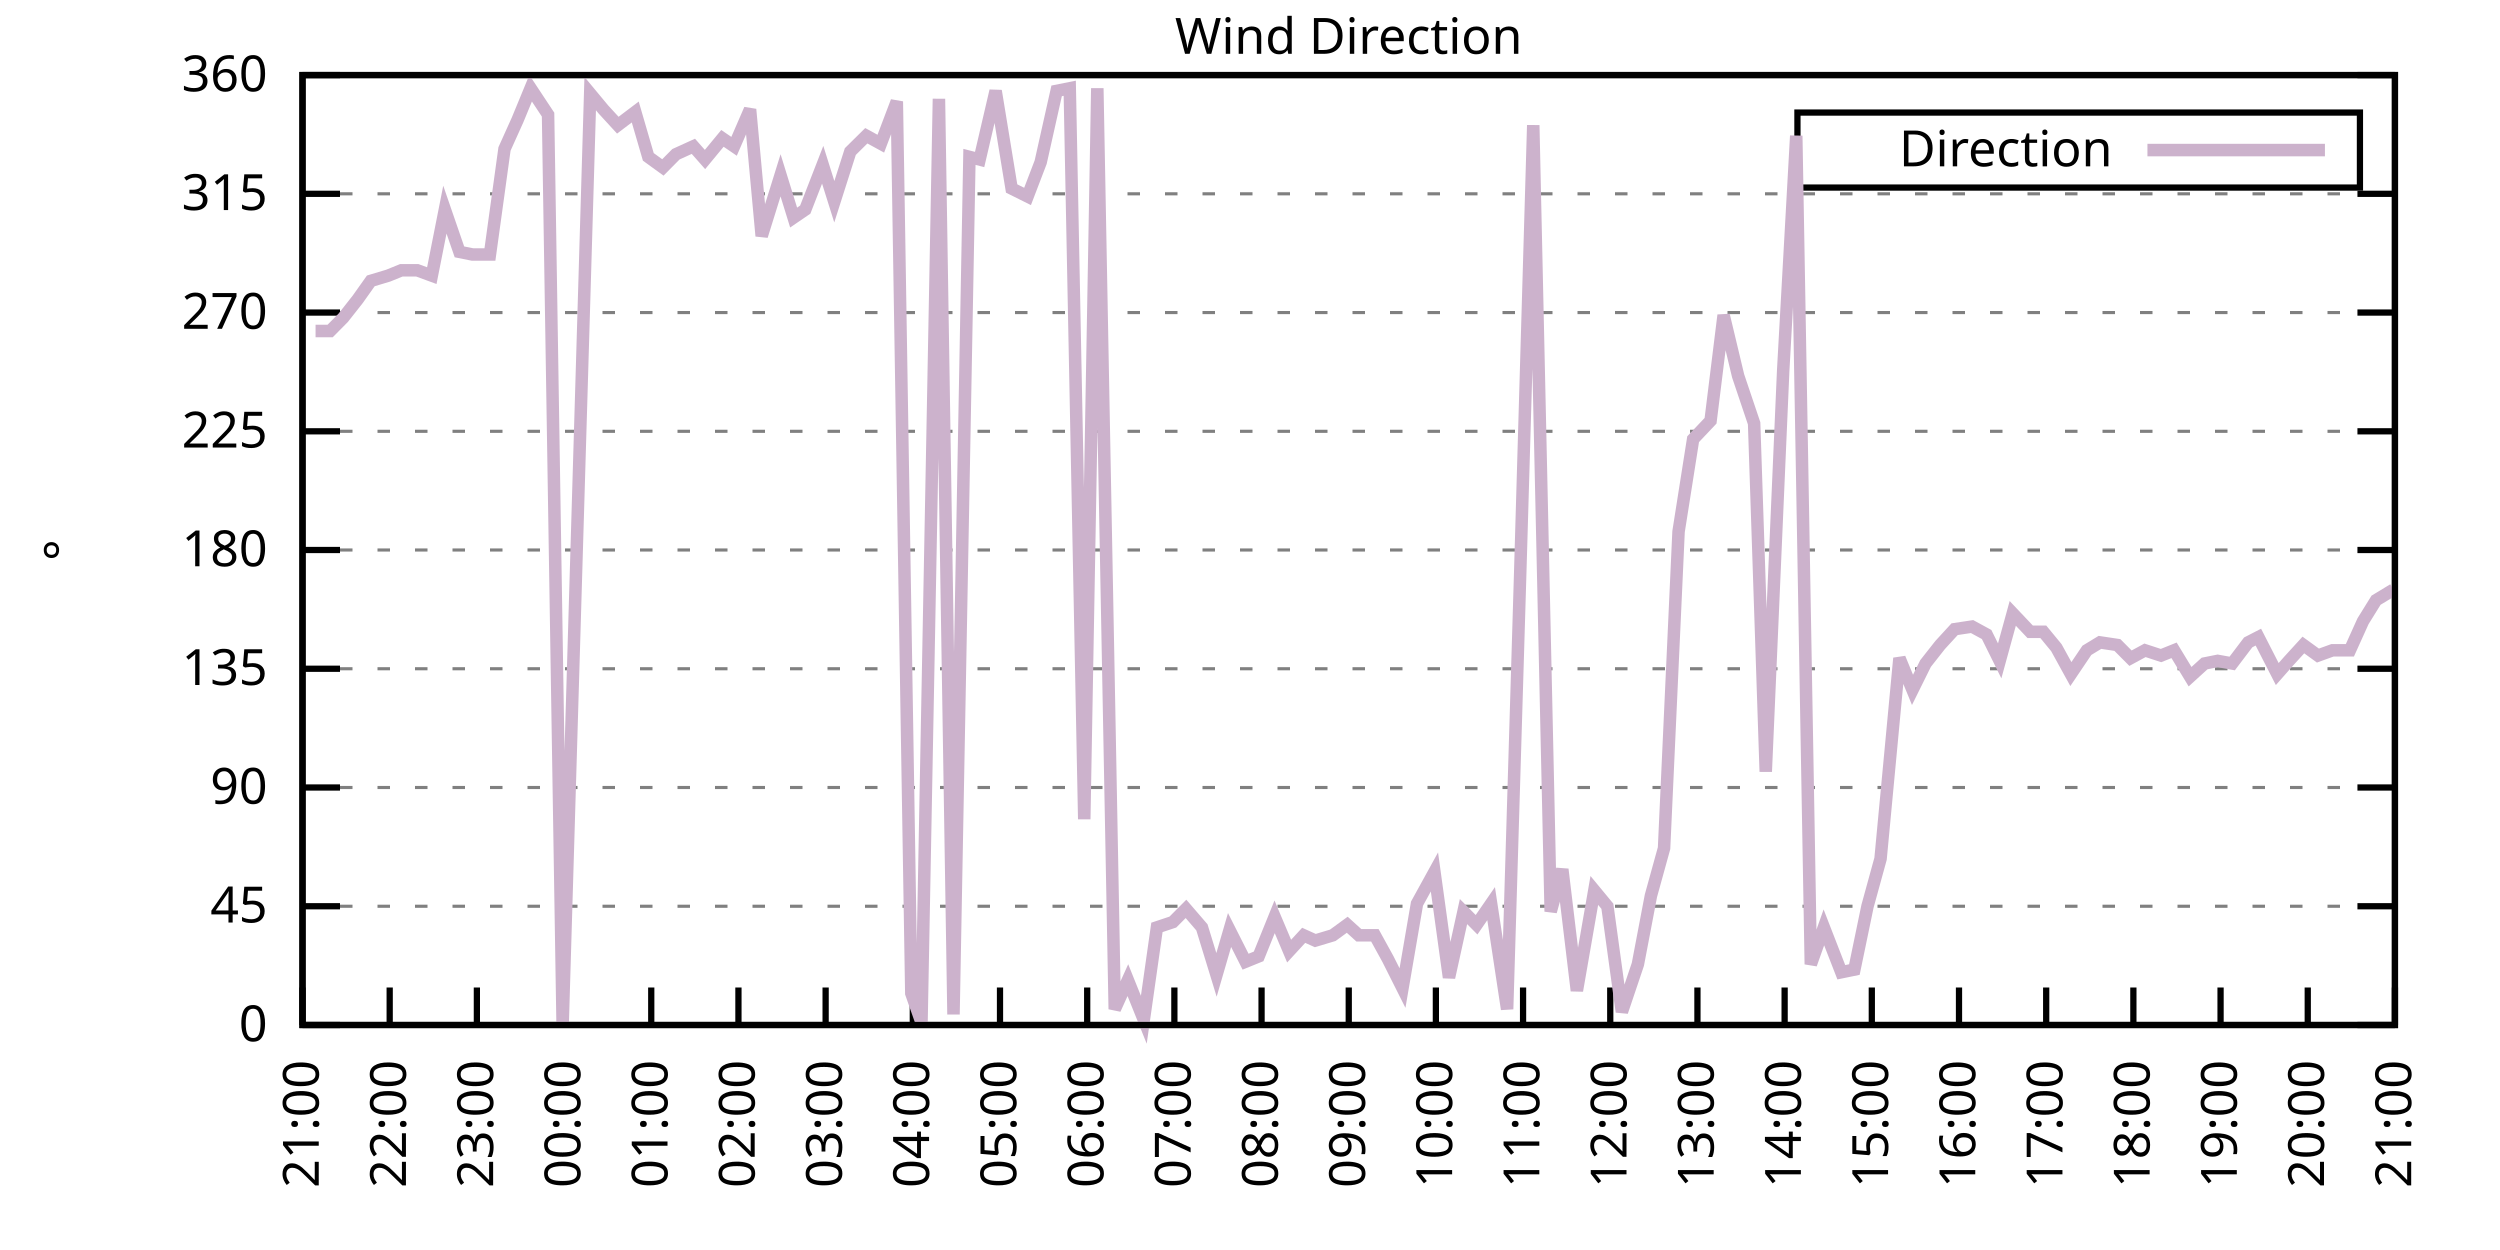
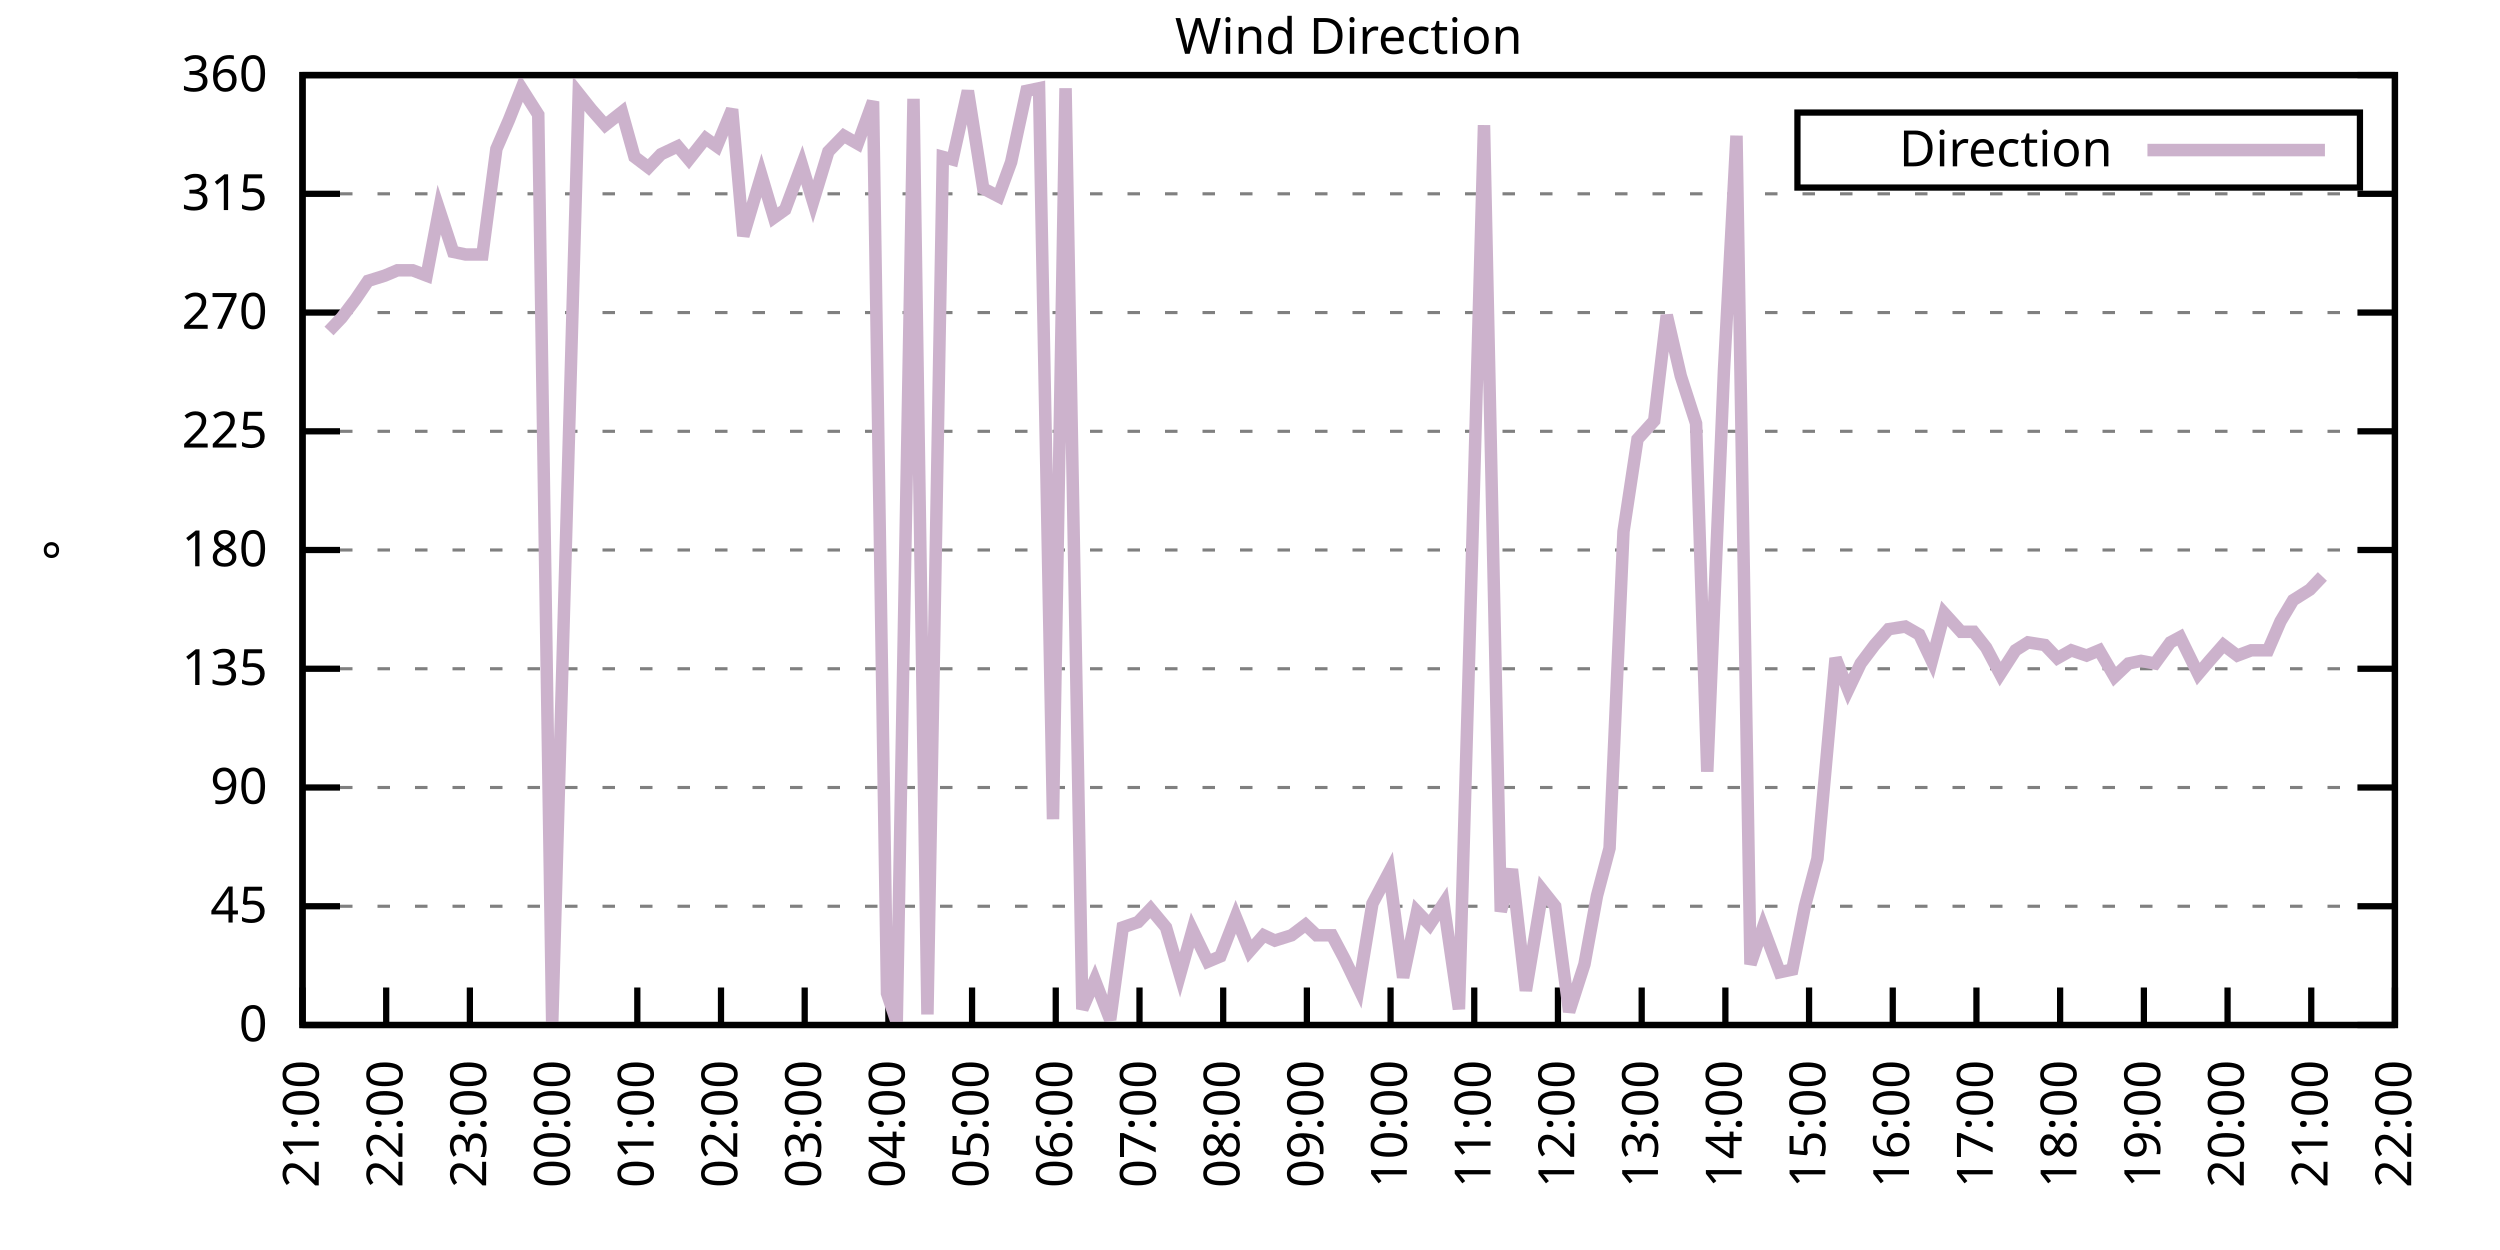
<svg xmlns="http://www.w3.org/2000/svg" xmlns:xlink="http://www.w3.org/1999/xlink" width="400" height="200" viewBox="0 0 400 200">
  <g id="gnuplot_canvas">
    <rect x="0" y="0" width="400" height="200" fill="none" />
    <defs>
      <circle id="gpDot" r="0.5" stroke-width="0.5" stroke="currentColor" />
      <path id="gpPt0" stroke-width="0.333" stroke="currentColor" d="M-1,0 h2 M0,-1 v2" />
      <path id="gpPt1" stroke-width="0.333" stroke="currentColor" d="M-1,-1 L1,1 M1,-1 L-1,1" />
      <path id="gpPt2" stroke-width="0.333" stroke="currentColor" d="M-1,0 L1,0 M0,-1 L0,1 M-1,-1 L1,1 M-1,1 L1,-1" />
      <rect id="gpPt3" stroke-width="0.333" stroke="currentColor" x="-1" y="-1" width="2" height="2" />
      <rect id="gpPt4" stroke-width="0.333" stroke="currentColor" fill="currentColor" x="-1" y="-1" width="2" height="2" />
      <circle id="gpPt5" stroke-width="0.333" stroke="currentColor" cx="0" cy="0" r="1" />
      <use xlink:href="#gpPt5" id="gpPt6" fill="currentColor" stroke="none" />
      <path id="gpPt7" stroke-width="0.333" stroke="currentColor" d="M0,-1.33 L-1.33,0.67 L1.33,0.67 z" />
      <use xlink:href="#gpPt7" id="gpPt8" fill="currentColor" stroke="none" />
      <use xlink:href="#gpPt7" id="gpPt9" stroke="currentColor" transform="rotate(180)" />
      <use xlink:href="#gpPt9" id="gpPt10" fill="currentColor" stroke="none" />
      <use xlink:href="#gpPt3" id="gpPt11" stroke="currentColor" transform="rotate(45)" />
      <use xlink:href="#gpPt11" id="gpPt12" fill="currentColor" stroke="none" />
      <path id="gpPt13" stroke-width="0.333" stroke="currentColor" d="M0,1.330 L1.265,0.411 L0.782,-1.067 L-0.782,-1.076 L-1.265,0.411 z" />
      <use xlink:href="#gpPt13" id="gpPt14" fill="currentColor" stroke="none" />
      <filter id="textbox" filterUnits="objectBoundingBox" x="0" y="0" height="1" width="1">
        <feFlood flood-color="white" flood-opacity="1" result="bgnd" />
        <feComposite in="SourceGraphic" in2="bgnd" operator="atop" />
      </filter>
      <filter id="greybox" filterUnits="objectBoundingBox" x="0" y="0" height="1" width="1">
        <feFlood flood-color="lightgrey" flood-opacity="1" result="grey" />
        <feComposite in="SourceGraphic" in2="grey" operator="atop" />
      </filter>
    </defs>
    <g fill="none" color="white" stroke="currentColor" stroke-width="1.00" stroke-linecap="butt" stroke-linejoin="miter">
</g>
    <g fill="none" color="black" stroke="currentColor" stroke-width="1.00" stroke-linecap="butt" stroke-linejoin="miter">
      <g stroke="none" shape-rendering="crispEdges">
        <polygon fill="rgb(255, 255, 255)" points="48.40,164.00 383.18,164.00 383.18,12.02 48.40,12.02 " />
      </g>
    </g>
    <g fill="none" color="black" stroke="currentColor" stroke-width="1.00" stroke-linecap="butt" stroke-linejoin="miter">
</g>
    <g fill="none" color="black" stroke="black" stroke-width="0.50" stroke-linecap="butt" stroke-linejoin="miter">
</g>
    <g fill="none" color="gray" stroke="currentColor" stroke-width="0.50" stroke-linecap="butt" stroke-linejoin="miter">
      <path stroke="gray" stroke-dasharray="2,4" class="gridline" d="M48.40,164.00 L383.19,164.00  " />
    </g>
    <g fill="none" color="gray" stroke="gray" stroke-width="1.00" stroke-linecap="butt" stroke-linejoin="miter">
</g>
    <g fill="none" color="black" stroke="currentColor" stroke-width="1.00" stroke-linecap="butt" stroke-linejoin="miter">
      <path stroke="black" d="M48.40,164.00 L54.40,164.00 M383.19,164.00 L377.19,164.00  " />
      <g transform="translate(42.80,166.60)" stroke="none" fill="black" font-family="Sans" font-size="8.00" text-anchor="end">
        <text>
          <tspan font-family="Sans"> 0</tspan>
        </text>
      </g>
    </g>
    <g fill="none" color="black" stroke="currentColor" stroke-width="1.00" stroke-linecap="butt" stroke-linejoin="miter">
</g>
    <g fill="none" color="black" stroke="black" stroke-width="0.50" stroke-linecap="butt" stroke-linejoin="miter">
</g>
    <g fill="none" color="gray" stroke="currentColor" stroke-width="0.50" stroke-linecap="butt" stroke-linejoin="miter">
      <path stroke="gray" stroke-dasharray="2,4" class="gridline" d="M48.40,145.00 L383.19,145.00  " />
    </g>
    <g fill="none" color="gray" stroke="gray" stroke-width="1.00" stroke-linecap="butt" stroke-linejoin="miter">
</g>
    <g fill="none" color="black" stroke="currentColor" stroke-width="1.00" stroke-linecap="butt" stroke-linejoin="miter">
      <path stroke="black" d="M48.40,145.00 L54.40,145.00 M383.19,145.00 L377.19,145.00  " />
      <g transform="translate(42.80,147.60)" stroke="none" fill="black" font-family="Sans" font-size="8.00" text-anchor="end">
        <text>
          <tspan font-family="Sans"> 45</tspan>
        </text>
      </g>
    </g>
    <g fill="none" color="black" stroke="currentColor" stroke-width="1.00" stroke-linecap="butt" stroke-linejoin="miter">
</g>
    <g fill="none" color="black" stroke="black" stroke-width="0.50" stroke-linecap="butt" stroke-linejoin="miter">
</g>
    <g fill="none" color="gray" stroke="currentColor" stroke-width="0.50" stroke-linecap="butt" stroke-linejoin="miter">
      <path stroke="gray" stroke-dasharray="2,4" class="gridline" d="M48.40,126.00 L383.19,126.00  " />
    </g>
    <g fill="none" color="gray" stroke="gray" stroke-width="1.00" stroke-linecap="butt" stroke-linejoin="miter">
</g>
    <g fill="none" color="black" stroke="currentColor" stroke-width="1.00" stroke-linecap="butt" stroke-linejoin="miter">
      <path stroke="black" d="M48.40,126.00 L54.40,126.00 M383.19,126.00 L377.19,126.00  " />
      <g transform="translate(42.80,128.60)" stroke="none" fill="black" font-family="Sans" font-size="8.00" text-anchor="end">
        <text>
          <tspan font-family="Sans"> 90</tspan>
        </text>
      </g>
    </g>
    <g fill="none" color="black" stroke="currentColor" stroke-width="1.00" stroke-linecap="butt" stroke-linejoin="miter">
</g>
    <g fill="none" color="black" stroke="black" stroke-width="0.50" stroke-linecap="butt" stroke-linejoin="miter">
</g>
    <g fill="none" color="gray" stroke="currentColor" stroke-width="0.50" stroke-linecap="butt" stroke-linejoin="miter">
      <path stroke="gray" stroke-dasharray="2,4" class="gridline" d="M48.40,107.00 L383.19,107.00  " />
    </g>
    <g fill="none" color="gray" stroke="gray" stroke-width="1.00" stroke-linecap="butt" stroke-linejoin="miter">
</g>
    <g fill="none" color="black" stroke="currentColor" stroke-width="1.00" stroke-linecap="butt" stroke-linejoin="miter">
      <path stroke="black" d="M48.40,107.00 L54.40,107.00 M383.19,107.00 L377.19,107.00  " />
      <g transform="translate(42.80,109.60)" stroke="none" fill="black" font-family="Sans" font-size="8.00" text-anchor="end">
        <text>
          <tspan font-family="Sans"> 135</tspan>
        </text>
      </g>
    </g>
    <g fill="none" color="black" stroke="currentColor" stroke-width="1.00" stroke-linecap="butt" stroke-linejoin="miter">
</g>
    <g fill="none" color="black" stroke="black" stroke-width="0.50" stroke-linecap="butt" stroke-linejoin="miter">
</g>
    <g fill="none" color="gray" stroke="currentColor" stroke-width="0.50" stroke-linecap="butt" stroke-linejoin="miter">
      <path stroke="gray" stroke-dasharray="2,4" class="gridline" d="M48.40,88.00 L383.19,88.00  " />
    </g>
    <g fill="none" color="gray" stroke="gray" stroke-width="1.00" stroke-linecap="butt" stroke-linejoin="miter">
</g>
    <g fill="none" color="black" stroke="currentColor" stroke-width="1.00" stroke-linecap="butt" stroke-linejoin="miter">
      <path stroke="black" d="M48.40,88.00 L54.40,88.00 M383.19,88.00 L377.19,88.00  " />
      <g transform="translate(42.80,90.60)" stroke="none" fill="black" font-family="Sans" font-size="8.00" text-anchor="end">
        <text>
          <tspan font-family="Sans"> 180</tspan>
        </text>
      </g>
    </g>
    <g fill="none" color="black" stroke="currentColor" stroke-width="1.00" stroke-linecap="butt" stroke-linejoin="miter">
</g>
    <g fill="none" color="black" stroke="black" stroke-width="0.50" stroke-linecap="butt" stroke-linejoin="miter">
</g>
    <g fill="none" color="gray" stroke="currentColor" stroke-width="0.50" stroke-linecap="butt" stroke-linejoin="miter">
      <path stroke="gray" stroke-dasharray="2,4" class="gridline" d="M48.40,69.01 L383.19,69.01  " />
    </g>
    <g fill="none" color="gray" stroke="gray" stroke-width="1.00" stroke-linecap="butt" stroke-linejoin="miter">
</g>
    <g fill="none" color="black" stroke="currentColor" stroke-width="1.00" stroke-linecap="butt" stroke-linejoin="miter">
      <path stroke="black" d="M48.40,69.01 L54.40,69.01 M383.19,69.01 L377.19,69.01  " />
      <g transform="translate(42.80,71.61)" stroke="none" fill="black" font-family="Sans" font-size="8.00" text-anchor="end">
        <text>
          <tspan font-family="Sans"> 225</tspan>
        </text>
      </g>
    </g>
    <g fill="none" color="black" stroke="currentColor" stroke-width="1.00" stroke-linecap="butt" stroke-linejoin="miter">
</g>
    <g fill="none" color="black" stroke="black" stroke-width="0.50" stroke-linecap="butt" stroke-linejoin="miter">
</g>
    <g fill="none" color="gray" stroke="currentColor" stroke-width="0.50" stroke-linecap="butt" stroke-linejoin="miter">
      <path stroke="gray" stroke-dasharray="2,4" class="gridline" d="M48.40,50.01 L383.19,50.01  " />
    </g>
    <g fill="none" color="gray" stroke="gray" stroke-width="1.00" stroke-linecap="butt" stroke-linejoin="miter">
</g>
    <g fill="none" color="black" stroke="currentColor" stroke-width="1.00" stroke-linecap="butt" stroke-linejoin="miter">
      <path stroke="black" d="M48.40,50.01 L54.40,50.01 M383.19,50.01 L377.19,50.01  " />
      <g transform="translate(42.80,52.61)" stroke="none" fill="black" font-family="Sans" font-size="8.00" text-anchor="end">
        <text>
          <tspan font-family="Sans"> 270</tspan>
        </text>
      </g>
    </g>
    <g fill="none" color="black" stroke="currentColor" stroke-width="1.00" stroke-linecap="butt" stroke-linejoin="miter">
</g>
    <g fill="none" color="black" stroke="black" stroke-width="0.50" stroke-linecap="butt" stroke-linejoin="miter">
</g>
    <g fill="none" color="gray" stroke="currentColor" stroke-width="0.50" stroke-linecap="butt" stroke-linejoin="miter">
      <path stroke="gray" stroke-dasharray="2,4" class="gridline" d="M48.40,31.01 L383.19,31.01  " />
    </g>
    <g fill="none" color="gray" stroke="gray" stroke-width="1.00" stroke-linecap="butt" stroke-linejoin="miter">
</g>
    <g fill="none" color="black" stroke="currentColor" stroke-width="1.00" stroke-linecap="butt" stroke-linejoin="miter">
      <path stroke="black" d="M48.40,31.01 L54.40,31.01 M383.19,31.01 L377.19,31.01  " />
      <g transform="translate(42.80,33.61)" stroke="none" fill="black" font-family="Sans" font-size="8.00" text-anchor="end">
        <text>
          <tspan font-family="Sans"> 315</tspan>
        </text>
      </g>
    </g>
    <g fill="none" color="black" stroke="currentColor" stroke-width="1.00" stroke-linecap="butt" stroke-linejoin="miter">
</g>
    <g fill="none" color="black" stroke="black" stroke-width="0.50" stroke-linecap="butt" stroke-linejoin="miter">
</g>
    <g fill="none" color="gray" stroke="currentColor" stroke-width="0.50" stroke-linecap="butt" stroke-linejoin="miter">
      <path stroke="gray" stroke-dasharray="2,4" class="gridline" d="M48.40,12.01 L383.19,12.01  " />
    </g>
    <g fill="none" color="gray" stroke="gray" stroke-width="1.00" stroke-linecap="butt" stroke-linejoin="miter">
</g>
    <g fill="none" color="black" stroke="currentColor" stroke-width="1.00" stroke-linecap="butt" stroke-linejoin="miter">
      <path stroke="black" d="M48.40,12.01 L54.40,12.01 M383.19,12.01 L377.19,12.01  " />
      <g transform="translate(42.80,14.61)" stroke="none" fill="black" font-family="Sans" font-size="8.00" text-anchor="end">
        <text>
          <tspan font-family="Sans"> 360</tspan>
        </text>
      </g>
    </g>
    <g fill="none" color="black" stroke="currentColor" stroke-width="1.00" stroke-linecap="butt" stroke-linejoin="miter">
      <path stroke="black" d="M48.40,164.00 L48.40,158.00  " />
      <g transform="translate(51.00,169.60) rotate(270.00)" stroke="none" fill="black" font-family="Sans" font-size="8.00" text-anchor="end">
        <text>
          <tspan font-family="Sans">21:00</tspan>
        </text>
      </g>
    </g>
    <g fill="none" color="black" stroke="currentColor" stroke-width="1.00" stroke-linecap="butt" stroke-linejoin="miter">
-       <path stroke="black" d="M62.35,164.00 L62.35,158.00  " />
-       <g transform="translate(64.95,169.60) rotate(270.00)" stroke="none" fill="black" font-family="Sans" font-size="8.00" text-anchor="end">
+       <path stroke="black" d="M61.79,164.00 L61.79,158.00  " />
+       <g transform="translate(64.39,169.60) rotate(270.00)" stroke="none" fill="black" font-family="Sans" font-size="8.00" text-anchor="end">
        <text>
          <tspan font-family="Sans">22:00</tspan>
        </text>
      </g>
    </g>
    <g fill="none" color="black" stroke="currentColor" stroke-width="1.00" stroke-linecap="butt" stroke-linejoin="miter">
-       <path stroke="black" d="M76.30,164.00 L76.30,158.00  " />
-       <g transform="translate(78.90,169.60) rotate(270.00)" stroke="none" fill="black" font-family="Sans" font-size="8.00" text-anchor="end">
+       <path stroke="black" d="M75.18,164.00 L75.18,158.00  " />
+       <g transform="translate(77.78,169.60) rotate(270.00)" stroke="none" fill="black" font-family="Sans" font-size="8.00" text-anchor="end">
        <text>
          <tspan font-family="Sans">23:00</tspan>
        </text>
      </g>
    </g>
    <g fill="none" color="black" stroke="currentColor" stroke-width="1.00" stroke-linecap="butt" stroke-linejoin="miter">
-       <path stroke="black" d="M90.25,164.00 L90.25,158.00  " />
-       <g transform="translate(92.85,169.60) rotate(270.00)" stroke="none" fill="black" font-family="Sans" font-size="8.00" text-anchor="end">
+       <path stroke="black" d="M88.57,164.00 L88.57,158.00  " />
+       <g transform="translate(91.17,169.60) rotate(270.00)" stroke="none" fill="black" font-family="Sans" font-size="8.00" text-anchor="end">
        <text>
          <tspan font-family="Sans">00:00</tspan>
        </text>
      </g>
    </g>
    <g fill="none" color="black" stroke="currentColor" stroke-width="1.00" stroke-linecap="butt" stroke-linejoin="miter">
-       <path stroke="black" d="M104.20,164.00 L104.20,158.00  " />
-       <g transform="translate(106.80,169.60) rotate(270.00)" stroke="none" fill="black" font-family="Sans" font-size="8.00" text-anchor="end">
+       <path stroke="black" d="M101.97,164.00 L101.97,158.00  " />
+       <g transform="translate(104.57,169.60) rotate(270.00)" stroke="none" fill="black" font-family="Sans" font-size="8.00" text-anchor="end">
        <text>
          <tspan font-family="Sans">01:00</tspan>
        </text>
      </g>
    </g>
    <g fill="none" color="black" stroke="currentColor" stroke-width="1.00" stroke-linecap="butt" stroke-linejoin="miter">
-       <path stroke="black" d="M118.15,164.00 L118.15,158.00  " />
-       <g transform="translate(120.75,169.60) rotate(270.00)" stroke="none" fill="black" font-family="Sans" font-size="8.00" text-anchor="end">
+       <path stroke="black" d="M115.36,164.00 L115.36,158.00  " />
+       <g transform="translate(117.96,169.60) rotate(270.00)" stroke="none" fill="black" font-family="Sans" font-size="8.00" text-anchor="end">
        <text>
          <tspan font-family="Sans">02:00</tspan>
        </text>
      </g>
    </g>
    <g fill="none" color="black" stroke="currentColor" stroke-width="1.00" stroke-linecap="butt" stroke-linejoin="miter">
-       <path stroke="black" d="M132.10,164.00 L132.10,158.00  " />
-       <g transform="translate(134.70,169.60) rotate(270.00)" stroke="none" fill="black" font-family="Sans" font-size="8.00" text-anchor="end">
+       <path stroke="black" d="M128.75,164.00 L128.75,158.00  " />
+       <g transform="translate(131.35,169.60) rotate(270.00)" stroke="none" fill="black" font-family="Sans" font-size="8.00" text-anchor="end">
        <text>
          <tspan font-family="Sans">03:00</tspan>
        </text>
      </g>
    </g>
    <g fill="none" color="black" stroke="currentColor" stroke-width="1.00" stroke-linecap="butt" stroke-linejoin="miter">
-       <path stroke="black" d="M146.05,164.00 L146.05,158.00  " />
-       <g transform="translate(148.65,169.60) rotate(270.00)" stroke="none" fill="black" font-family="Sans" font-size="8.00" text-anchor="end">
+       <path stroke="black" d="M142.14,164.00 L142.14,158.00  " />
+       <g transform="translate(144.74,169.60) rotate(270.00)" stroke="none" fill="black" font-family="Sans" font-size="8.00" text-anchor="end">
        <text>
          <tspan font-family="Sans">04:00</tspan>
        </text>
      </g>
    </g>
    <g fill="none" color="black" stroke="currentColor" stroke-width="1.00" stroke-linecap="butt" stroke-linejoin="miter">
-       <path stroke="black" d="M160.00,164.00 L160.00,158.00  " />
-       <g transform="translate(162.60,169.60) rotate(270.00)" stroke="none" fill="black" font-family="Sans" font-size="8.00" text-anchor="end">
+       <path stroke="black" d="M155.53,164.00 L155.53,158.00  " />
+       <g transform="translate(158.13,169.60) rotate(270.00)" stroke="none" fill="black" font-family="Sans" font-size="8.00" text-anchor="end">
        <text>
          <tspan font-family="Sans">05:00</tspan>
        </text>
      </g>
    </g>
    <g fill="none" color="black" stroke="currentColor" stroke-width="1.00" stroke-linecap="butt" stroke-linejoin="miter">
-       <path stroke="black" d="M173.95,164.00 L173.95,158.00  " />
-       <g transform="translate(176.55,169.60) rotate(270.00)" stroke="none" fill="black" font-family="Sans" font-size="8.00" text-anchor="end">
+       <path stroke="black" d="M168.92,164.00 L168.92,158.00  " />
+       <g transform="translate(171.52,169.60) rotate(270.00)" stroke="none" fill="black" font-family="Sans" font-size="8.00" text-anchor="end">
        <text>
          <tspan font-family="Sans">06:00</tspan>
        </text>
      </g>
    </g>
    <g fill="none" color="black" stroke="currentColor" stroke-width="1.00" stroke-linecap="butt" stroke-linejoin="miter">
-       <path stroke="black" d="M187.90,164.00 L187.90,158.00  " />
-       <g transform="translate(190.50,169.60) rotate(270.00)" stroke="none" fill="black" font-family="Sans" font-size="8.00" text-anchor="end">
+       <path stroke="black" d="M182.32,164.00 L182.32,158.00  " />
+       <g transform="translate(184.92,169.60) rotate(270.00)" stroke="none" fill="black" font-family="Sans" font-size="8.00" text-anchor="end">
        <text>
          <tspan font-family="Sans">07:00</tspan>
        </text>
      </g>
    </g>
    <g fill="none" color="black" stroke="currentColor" stroke-width="1.00" stroke-linecap="butt" stroke-linejoin="miter">
-       <path stroke="black" d="M201.85,164.00 L201.85,158.00  " />
-       <g transform="translate(204.45,169.60) rotate(270.00)" stroke="none" fill="black" font-family="Sans" font-size="8.00" text-anchor="end">
+       <path stroke="black" d="M195.71,164.00 L195.71,158.00  " />
+       <g transform="translate(198.31,169.60) rotate(270.00)" stroke="none" fill="black" font-family="Sans" font-size="8.00" text-anchor="end">
        <text>
          <tspan font-family="Sans">08:00</tspan>
        </text>
      </g>
    </g>
    <g fill="none" color="black" stroke="currentColor" stroke-width="1.00" stroke-linecap="butt" stroke-linejoin="miter">
-       <path stroke="black" d="M215.80,164.00 L215.80,158.00  " />
-       <g transform="translate(218.40,169.60) rotate(270.00)" stroke="none" fill="black" font-family="Sans" font-size="8.00" text-anchor="end">
+       <path stroke="black" d="M209.10,164.00 L209.10,158.00  " />
+       <g transform="translate(211.70,169.60) rotate(270.00)" stroke="none" fill="black" font-family="Sans" font-size="8.00" text-anchor="end">
        <text>
          <tspan font-family="Sans">09:00</tspan>
        </text>
      </g>
    </g>
    <g fill="none" color="black" stroke="currentColor" stroke-width="1.00" stroke-linecap="butt" stroke-linejoin="miter">
-       <path stroke="black" d="M229.74,164.00 L229.74,158.00  " />
-       <g transform="translate(232.34,169.60) rotate(270.00)" stroke="none" fill="black" font-family="Sans" font-size="8.00" text-anchor="end">
+       <path stroke="black" d="M222.49,164.00 L222.49,158.00  " />
+       <g transform="translate(225.09,169.60) rotate(270.00)" stroke="none" fill="black" font-family="Sans" font-size="8.00" text-anchor="end">
        <text>
          <tspan font-family="Sans">10:00</tspan>
        </text>
      </g>
    </g>
    <g fill="none" color="black" stroke="currentColor" stroke-width="1.00" stroke-linecap="butt" stroke-linejoin="miter">
-       <path stroke="black" d="M243.69,164.00 L243.69,158.00  " />
-       <g transform="translate(246.29,169.60) rotate(270.00)" stroke="none" fill="black" font-family="Sans" font-size="8.00" text-anchor="end">
+       <path stroke="black" d="M235.88,164.00 L235.88,158.00  " />
+       <g transform="translate(238.48,169.60) rotate(270.00)" stroke="none" fill="black" font-family="Sans" font-size="8.00" text-anchor="end">
        <text>
          <tspan font-family="Sans">11:00</tspan>
        </text>
      </g>
    </g>
    <g fill="none" color="black" stroke="currentColor" stroke-width="1.00" stroke-linecap="butt" stroke-linejoin="miter">
-       <path stroke="black" d="M257.64,164.00 L257.64,158.00  " />
-       <g transform="translate(260.24,169.60) rotate(270.00)" stroke="none" fill="black" font-family="Sans" font-size="8.00" text-anchor="end">
+       <path stroke="black" d="M249.27,164.00 L249.27,158.00  " />
+       <g transform="translate(251.87,169.60) rotate(270.00)" stroke="none" fill="black" font-family="Sans" font-size="8.00" text-anchor="end">
        <text>
          <tspan font-family="Sans">12:00</tspan>
        </text>
      </g>
    </g>
    <g fill="none" color="black" stroke="currentColor" stroke-width="1.00" stroke-linecap="butt" stroke-linejoin="miter">
-       <path stroke="black" d="M271.59,164.00 L271.59,158.00  " />
-       <g transform="translate(274.19,169.60) rotate(270.00)" stroke="none" fill="black" font-family="Sans" font-size="8.00" text-anchor="end">
+       <path stroke="black" d="M262.67,164.00 L262.67,158.00  " />
+       <g transform="translate(265.27,169.60) rotate(270.00)" stroke="none" fill="black" font-family="Sans" font-size="8.00" text-anchor="end">
        <text>
          <tspan font-family="Sans">13:00</tspan>
        </text>
      </g>
    </g>
    <g fill="none" color="black" stroke="currentColor" stroke-width="1.00" stroke-linecap="butt" stroke-linejoin="miter">
-       <path stroke="black" d="M285.54,164.00 L285.54,158.00  " />
-       <g transform="translate(288.14,169.60) rotate(270.00)" stroke="none" fill="black" font-family="Sans" font-size="8.00" text-anchor="end">
+       <path stroke="black" d="M276.06,164.00 L276.06,158.00  " />
+       <g transform="translate(278.66,169.60) rotate(270.00)" stroke="none" fill="black" font-family="Sans" font-size="8.00" text-anchor="end">
        <text>
          <tspan font-family="Sans">14:00</tspan>
        </text>
      </g>
    </g>
    <g fill="none" color="black" stroke="currentColor" stroke-width="1.00" stroke-linecap="butt" stroke-linejoin="miter">
-       <path stroke="black" d="M299.49,164.00 L299.49,158.00  " />
-       <g transform="translate(302.09,169.60) rotate(270.00)" stroke="none" fill="black" font-family="Sans" font-size="8.00" text-anchor="end">
+       <path stroke="black" d="M289.45,164.00 L289.45,158.00  " />
+       <g transform="translate(292.05,169.60) rotate(270.00)" stroke="none" fill="black" font-family="Sans" font-size="8.00" text-anchor="end">
        <text>
          <tspan font-family="Sans">15:00</tspan>
        </text>
      </g>
    </g>
    <g fill="none" color="black" stroke="currentColor" stroke-width="1.00" stroke-linecap="butt" stroke-linejoin="miter">
-       <path stroke="black" d="M313.44,164.00 L313.44,158.00  " />
-       <g transform="translate(316.04,169.60) rotate(270.00)" stroke="none" fill="black" font-family="Sans" font-size="8.00" text-anchor="end">
+       <path stroke="black" d="M302.84,164.00 L302.84,158.00  " />
+       <g transform="translate(305.44,169.60) rotate(270.00)" stroke="none" fill="black" font-family="Sans" font-size="8.00" text-anchor="end">
        <text>
          <tspan font-family="Sans">16:00</tspan>
        </text>
      </g>
    </g>
    <g fill="none" color="black" stroke="currentColor" stroke-width="1.00" stroke-linecap="butt" stroke-linejoin="miter">
-       <path stroke="black" d="M327.39,164.00 L327.39,158.00  " />
-       <g transform="translate(329.99,169.60) rotate(270.00)" stroke="none" fill="black" font-family="Sans" font-size="8.00" text-anchor="end">
+       <path stroke="black" d="M316.23,164.00 L316.23,158.00  " />
+       <g transform="translate(318.83,169.60) rotate(270.00)" stroke="none" fill="black" font-family="Sans" font-size="8.00" text-anchor="end">
        <text>
          <tspan font-family="Sans">17:00</tspan>
        </text>
      </g>
    </g>
    <g fill="none" color="black" stroke="currentColor" stroke-width="1.00" stroke-linecap="butt" stroke-linejoin="miter">
-       <path stroke="black" d="M341.34,164.00 L341.34,158.00  " />
-       <g transform="translate(343.94,169.60) rotate(270.00)" stroke="none" fill="black" font-family="Sans" font-size="8.00" text-anchor="end">
+       <path stroke="black" d="M329.62,164.00 L329.62,158.00  " />
+       <g transform="translate(332.22,169.60) rotate(270.00)" stroke="none" fill="black" font-family="Sans" font-size="8.00" text-anchor="end">
        <text>
          <tspan font-family="Sans">18:00</tspan>
        </text>
      </g>
    </g>
    <g fill="none" color="black" stroke="currentColor" stroke-width="1.00" stroke-linecap="butt" stroke-linejoin="miter">
-       <path stroke="black" d="M355.29,164.00 L355.29,158.00  " />
-       <g transform="translate(357.89,169.60) rotate(270.00)" stroke="none" fill="black" font-family="Sans" font-size="8.00" text-anchor="end">
+       <path stroke="black" d="M343.02,164.00 L343.02,158.00  " />
+       <g transform="translate(345.62,169.60) rotate(270.00)" stroke="none" fill="black" font-family="Sans" font-size="8.00" text-anchor="end">
        <text>
          <tspan font-family="Sans">19:00</tspan>
        </text>
      </g>
    </g>
    <g fill="none" color="black" stroke="currentColor" stroke-width="1.00" stroke-linecap="butt" stroke-linejoin="miter">
-       <path stroke="black" d="M369.24,164.00 L369.24,158.00  " />
-       <g transform="translate(371.84,169.60) rotate(270.00)" stroke="none" fill="black" font-family="Sans" font-size="8.00" text-anchor="end">
+       <path stroke="black" d="M356.41,164.00 L356.41,158.00  " />
+       <g transform="translate(359.01,169.60) rotate(270.00)" stroke="none" fill="black" font-family="Sans" font-size="8.00" text-anchor="end">
        <text>
          <tspan font-family="Sans">20:00</tspan>
+         </text>
+       </g>
+     </g>
+     <g fill="none" color="black" stroke="currentColor" stroke-width="1.00" stroke-linecap="butt" stroke-linejoin="miter">
+       <path stroke="black" d="M369.80,164.00 L369.80,158.00  " />
+       <g transform="translate(372.40,169.60) rotate(270.00)" stroke="none" fill="black" font-family="Sans" font-size="8.00" text-anchor="end">
+         <text>
+           <tspan font-family="Sans">21:00</tspan>
        </text>
      </g>
    </g>
    <g fill="none" color="black" stroke="currentColor" stroke-width="1.00" stroke-linecap="butt" stroke-linejoin="miter">
      <path stroke="black" d="M383.19,164.00 L383.19,158.00  " />
      <g transform="translate(385.79,169.60) rotate(270.00)" stroke="none" fill="black" font-family="Sans" font-size="8.00" text-anchor="end">
        <text>
-           <tspan font-family="Sans">21:00</tspan>
+           <tspan font-family="Sans">22:00</tspan>
        </text>
      </g>
    </g>
    <g fill="none" color="black" stroke="currentColor" stroke-width="1.00" stroke-linecap="butt" stroke-linejoin="miter">
</g>
    <g fill="none" color="black" stroke="currentColor" stroke-width="1.00" stroke-linecap="butt" stroke-linejoin="miter">
      <path stroke="black" d="M48.40,12.01 L48.40,164.00 L383.19,164.00 L383.19,12.01 L48.40,12.01 Z  " />
    </g>
    <g fill="none" color="black" stroke="currentColor" stroke-width="1.00" stroke-linecap="butt" stroke-linejoin="miter">
</g>
    <g fill="none" color="black" stroke="currentColor" stroke-width="1.00" stroke-linecap="butt" stroke-linejoin="miter">
      <path stroke="black" d="M287.59,30.01 L287.59,18.01 L377.59,18.01 L377.59,30.01 L287.59,30.01 Z  " />
    </g>
    <g id="Wind_direction_plot_1">
      <g fill="none" color="white" stroke="black" stroke-width="2.00" stroke-linecap="butt" stroke-linejoin="miter">
</g>
      <g fill="none" color="black" stroke="currentColor" stroke-width="2.00" stroke-linecap="butt" stroke-linejoin="miter">
        <g transform="translate(337.99,26.61)" stroke="none" fill="black" font-family="Sans" font-size="8.00" text-anchor="end">
          <text>
            <tspan font-family="Sans">Direction</tspan>
          </text>
        </g>
      </g>
      <g fill="none" color="black" stroke="currentColor" stroke-width="2.00" stroke-linecap="butt" stroke-linejoin="miter">
-         <path stroke="rgb(204, 178, 204)" d="M343.59,24.01 L371.99,24.01 M50.49,52.96 L52.82,52.96 L54.91,50.85 L57.23,47.90 L59.33,44.94 L62.12,44.10   L64.21,43.25 L66.77,43.25 L69.09,44.10 L71.18,33.54 L73.51,40.30 L75.60,40.72 L78.39,40.72 L80.72,23.83   L82.81,19.19 L84.90,14.12 L87.69,18.34 L90.02,164.00 L94.43,14.97 L96.53,17.50 L98.85,20.03 L101.64,17.92   L103.73,25.10 L106.06,26.79 L108.15,24.68 L110.94,23.41 L112.80,25.52 L115.59,22.14 L117.45,23.41 L120.01,17.50   L121.87,37.76 L124.89,28.05 L126.98,34.81 L128.84,33.54 L131.63,26.36 L133.49,32.28 L136.05,24.25 L138.61,21.72   L140.93,22.99 L143.49,16.23 L145.81,158.93 L147.44,163.58 L150.23,15.81 L152.56,162.31 L155.11,25.10 L156.74,25.52   L159.30,14.54 L161.86,30.16 L164.41,31.43 L166.51,25.94 L169.06,14.54 L171.16,14.12 L173.48,131.07 L175.57,14.12   L178.36,161.47 L180.46,156.82 L183.01,163.16 L185.11,148.38 L187.66,147.53 L189.76,145.42 L192.31,148.38 L194.64,155.98   L196.73,148.80 L199.29,153.87 L201.38,153.02 L203.94,146.69 L206.26,152.18 L208.59,149.65 L210.45,150.49 L213.24,149.65   L215.56,147.96 L217.42,149.65 L219.98,149.65 L222.07,153.45 L224.40,158.09 L226.72,144.58 L229.51,139.51 L231.84,156.40   L234.16,145.85 L236.25,147.96 L238.58,144.58 L241.14,161.47 L243.23,91.80 L245.32,20.03 L248.11,145.85 L249.97,139.09   L252.30,158.51 L255.09,142.47 L257.18,145.00 L259.50,161.89 L262.06,154.29 L264.15,143.31 L266.25,135.71 L268.57,85.05   L270.90,70.27 L273.69,67.32 L275.78,50.43 L278.10,60.14 L280.66,67.74 L282.52,123.47 L285.31,59.30 L287.40,21.72   L289.73,154.29 L291.82,148.38 L294.61,155.56 L296.70,155.13 L298.80,145.00 L300.89,137.40 L303.91,105.31 L306.00,110.38   L308.09,106.16 L310.42,103.20 L312.74,100.67 L315.53,100.25 L317.86,101.52 L319.95,105.74 L322.04,98.14 L324.83,101.09   L326.93,101.09 L329.02,103.63 L331.34,107.85 L333.90,104.05 L335.99,102.78 L338.78,103.20 L340.88,105.31 L343.20,104.05   L345.76,104.89 L347.85,104.05 L350.41,108.27 L352.73,106.16 L354.83,105.74 L357.15,106.16 L359.71,102.78 L361.34,101.94   L364.36,107.85 L366.22,105.74 L368.54,103.20 L370.87,104.89 L373.19,104.05 L375.98,104.05 L378.08,99.40 L380.17,96.03   L382.96,94.34  " />
+         <path stroke="rgb(204, 178, 204)" d="M343.59,24.01 L371.99,24.01 M52.64,52.96 L54.65,50.85 L56.88,47.90 L58.89,44.94 L61.57,44.10 L63.58,43.25   L66.03,43.25 L68.26,44.10 L70.27,33.54 L72.50,40.30 L74.51,40.72 L77.19,40.72 L79.42,23.83 L81.43,19.19   L83.44,14.12 L86.12,18.34 L88.35,164.00 L92.59,14.97 L94.60,17.50 L96.83,20.03 L99.51,17.92 L101.52,25.10   L103.75,26.79 L105.76,24.68 L108.44,23.41 L110.22,25.52 L112.90,22.14 L114.69,23.41 L117.14,17.50 L118.93,37.76   L121.83,28.05 L123.84,34.81 L125.62,33.54 L128.30,26.36 L130.09,32.28 L132.54,24.25 L135.00,21.72 L137.23,22.99   L139.69,16.23 L141.92,158.93 L143.48,163.58 L146.16,15.81 L148.39,162.31 L150.85,25.10 L152.41,25.52 L154.86,14.54   L157.32,30.16 L159.77,31.43 L161.78,25.94 L164.24,14.54 L166.25,14.12 L168.48,131.07 L170.49,14.12 L173.17,161.47   L175.17,156.82 L177.63,163.16 L179.64,148.38 L182.09,147.53 L184.10,145.42 L186.56,148.38 L188.79,155.98 L190.80,148.80   L193.25,153.87 L195.26,153.02 L197.72,146.69 L199.95,152.18 L202.18,149.65 L203.97,150.49 L206.64,149.65 L208.88,147.96   L210.66,149.65 L213.12,149.65 L215.13,153.45 L217.36,158.09 L219.59,144.58 L222.27,139.51 L224.50,156.40 L226.73,145.85   L228.74,147.96 L230.97,144.58 L233.43,161.47 L235.44,91.80 L237.44,20.03 L240.12,145.85 L241.91,139.09 L244.14,158.51   L246.82,142.47 L248.83,145.00 L251.06,161.89 L253.51,154.29 L255.52,143.31 L257.53,135.71 L259.76,85.05 L262.00,70.27   L264.67,67.32 L266.68,50.43 L268.92,60.14 L271.37,67.74 L273.16,123.47 L275.83,59.30 L277.84,21.72 L280.07,154.29   L282.08,148.38 L284.76,155.56 L286.77,155.13 L288.78,145.00 L290.79,137.40 L293.69,105.31 L295.70,110.38 L297.71,106.16   L299.94,103.20 L302.17,100.67 L304.85,100.25 L307.08,101.52 L309.09,105.74 L311.10,98.14 L313.78,101.09 L315.79,101.09   L317.79,103.63 L320.03,107.85 L322.48,104.05 L324.49,102.78 L327.17,103.20 L329.18,105.31 L331.41,104.05 L333.86,104.89   L335.87,104.05 L338.33,108.27 L340.56,106.16 L342.57,105.74 L344.80,106.16 L347.26,102.78 L348.82,101.94 L351.72,107.85   L353.51,105.74 L355.74,103.20 L357.97,104.89 L360.20,104.05 L362.88,104.05 L364.89,99.40 L366.90,96.03 L369.58,94.34   L371.58,92.23  " />
      </g>
    </g>
    <g fill="none" color="black" stroke="currentColor" stroke-width="2.00" stroke-linecap="butt" stroke-linejoin="miter">
</g>
    <g fill="none" color="black" stroke="black" stroke-width="1.00" stroke-linecap="butt" stroke-linejoin="miter">
</g>
    <g fill="none" color="black" stroke="currentColor" stroke-width="1.00" stroke-linecap="butt" stroke-linejoin="miter">
      <path stroke="black" d="M48.40,12.01 L48.40,164.00 L383.19,164.00 L383.19,12.01 L48.40,12.01 Z  " />
      <g transform="translate(12.80,88.01) rotate(270.00)" stroke="none" fill="black" font-family="Sans" font-size="8.00" text-anchor="middle">
        <text>
          <tspan font-family="Sans">°</tspan>
        </text>
      </g>
    </g>
    <g fill="none" color="black" stroke="currentColor" stroke-width="1.00" stroke-linecap="butt" stroke-linejoin="miter">
</g>
    <g fill="none" color="black" stroke="currentColor" stroke-width="1.00" stroke-linecap="butt" stroke-linejoin="miter">
      <g transform="translate(215.79,8.61)" stroke="none" fill="black" font-family="Sans" font-size="8.00" text-anchor="middle">
        <text>
          <tspan font-family="Sans">Wind Direction</tspan>
        </text>
      </g>
    </g>
    <g fill="none" color="black" stroke="currentColor" stroke-width="1.00" stroke-linecap="butt" stroke-linejoin="miter">
</g>
  </g>
</svg>
